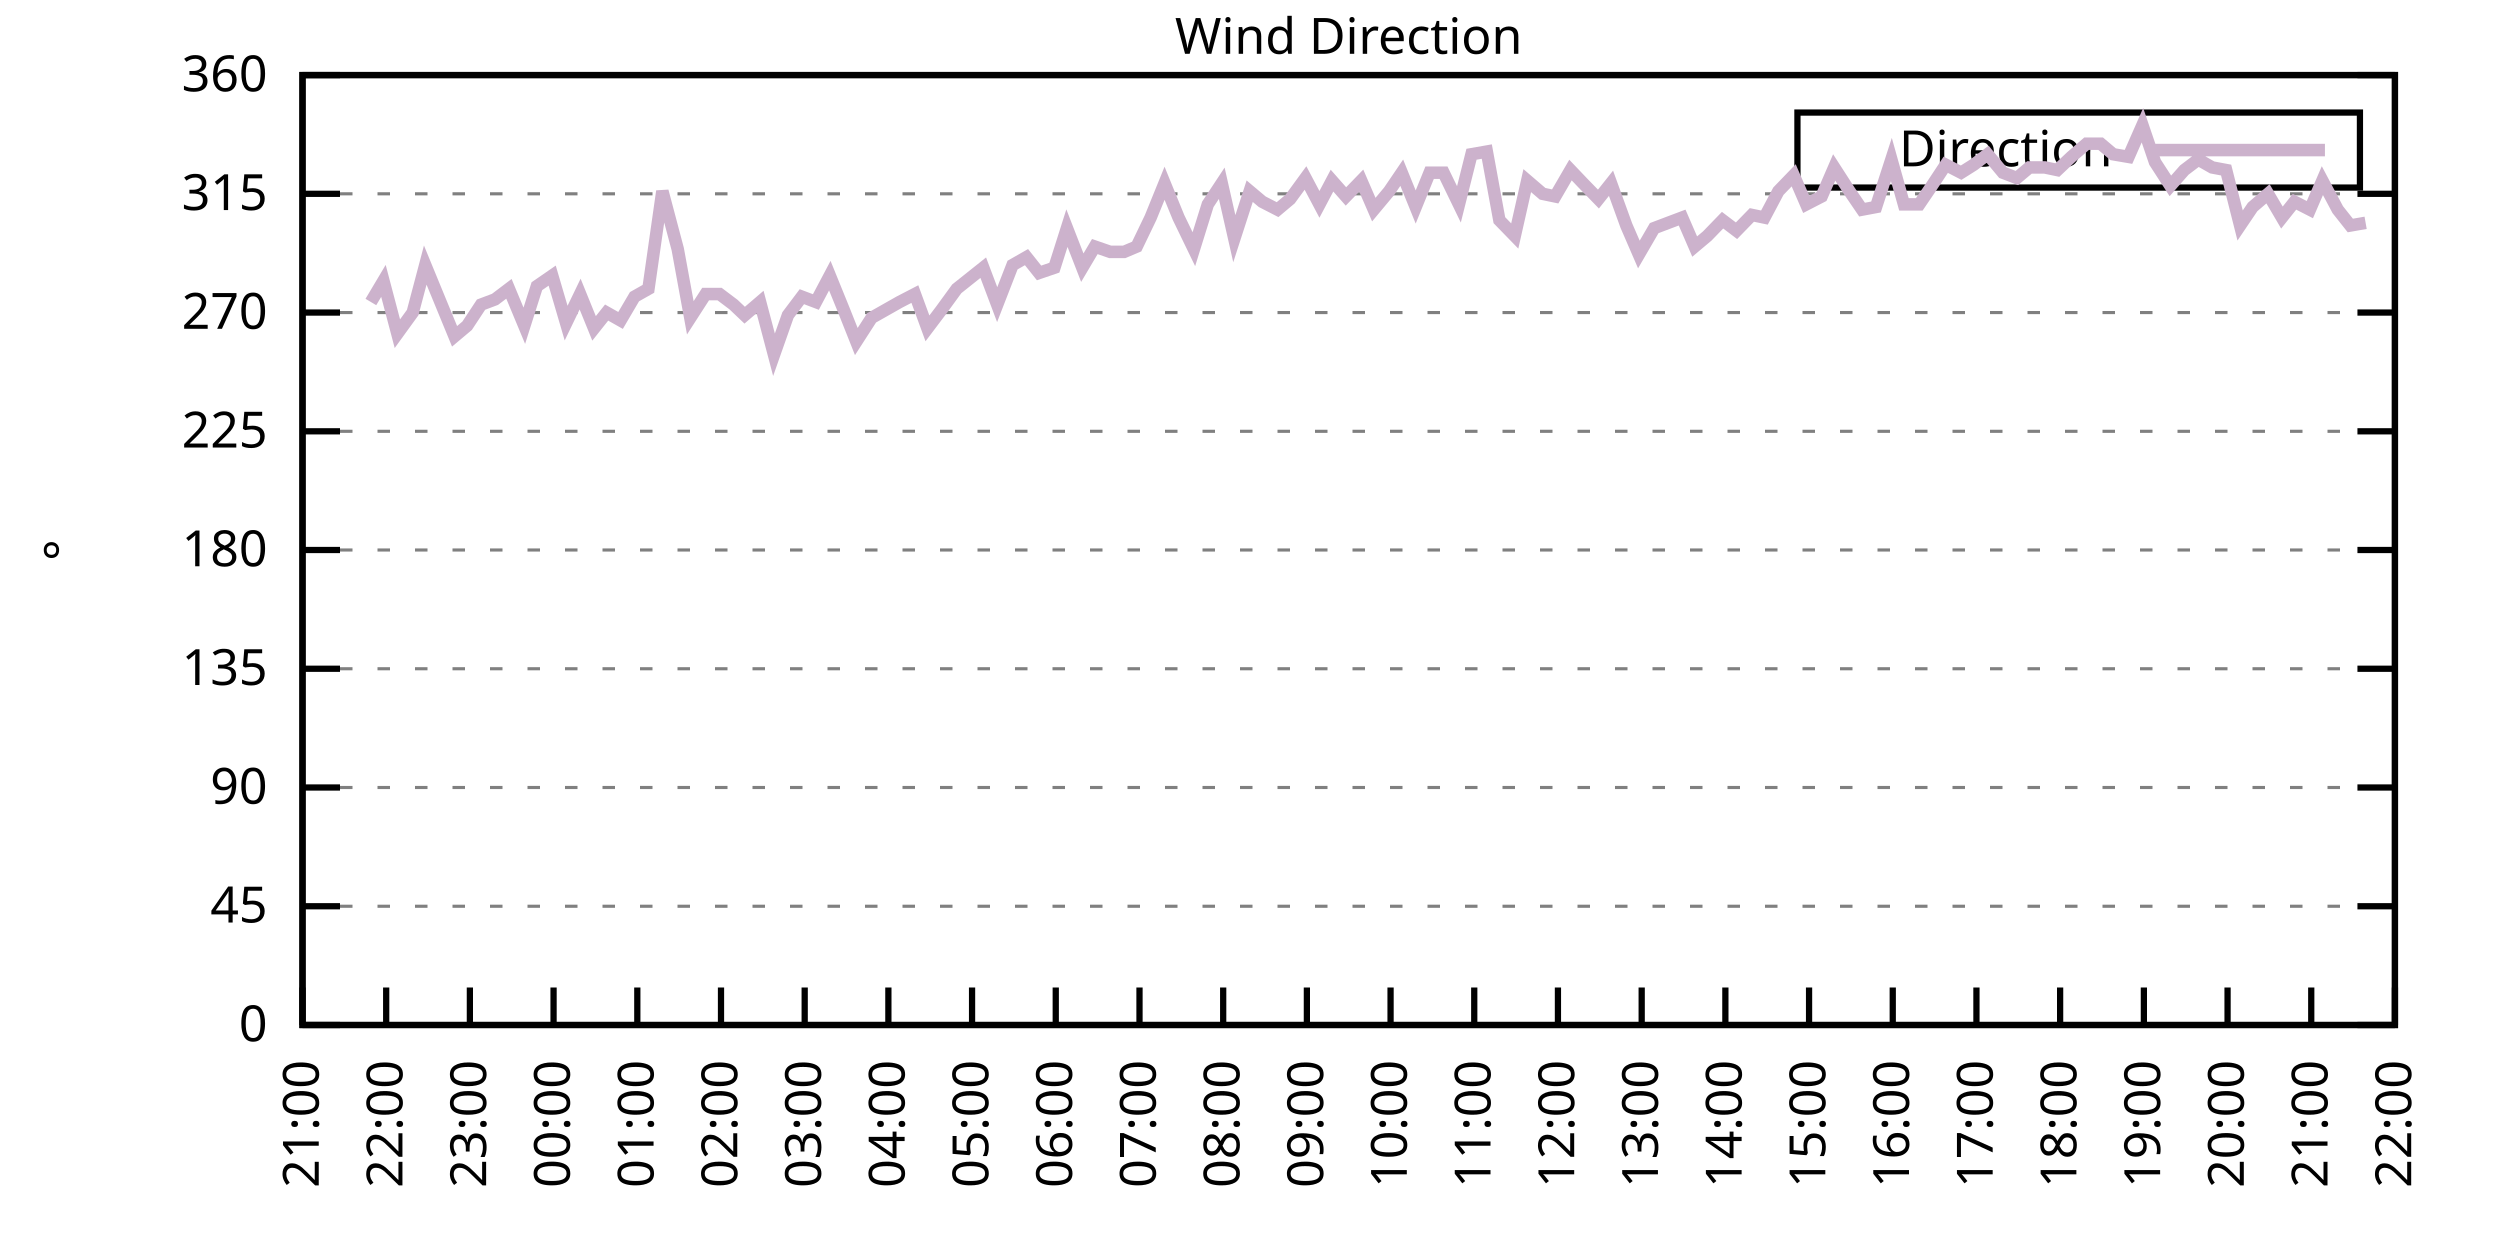
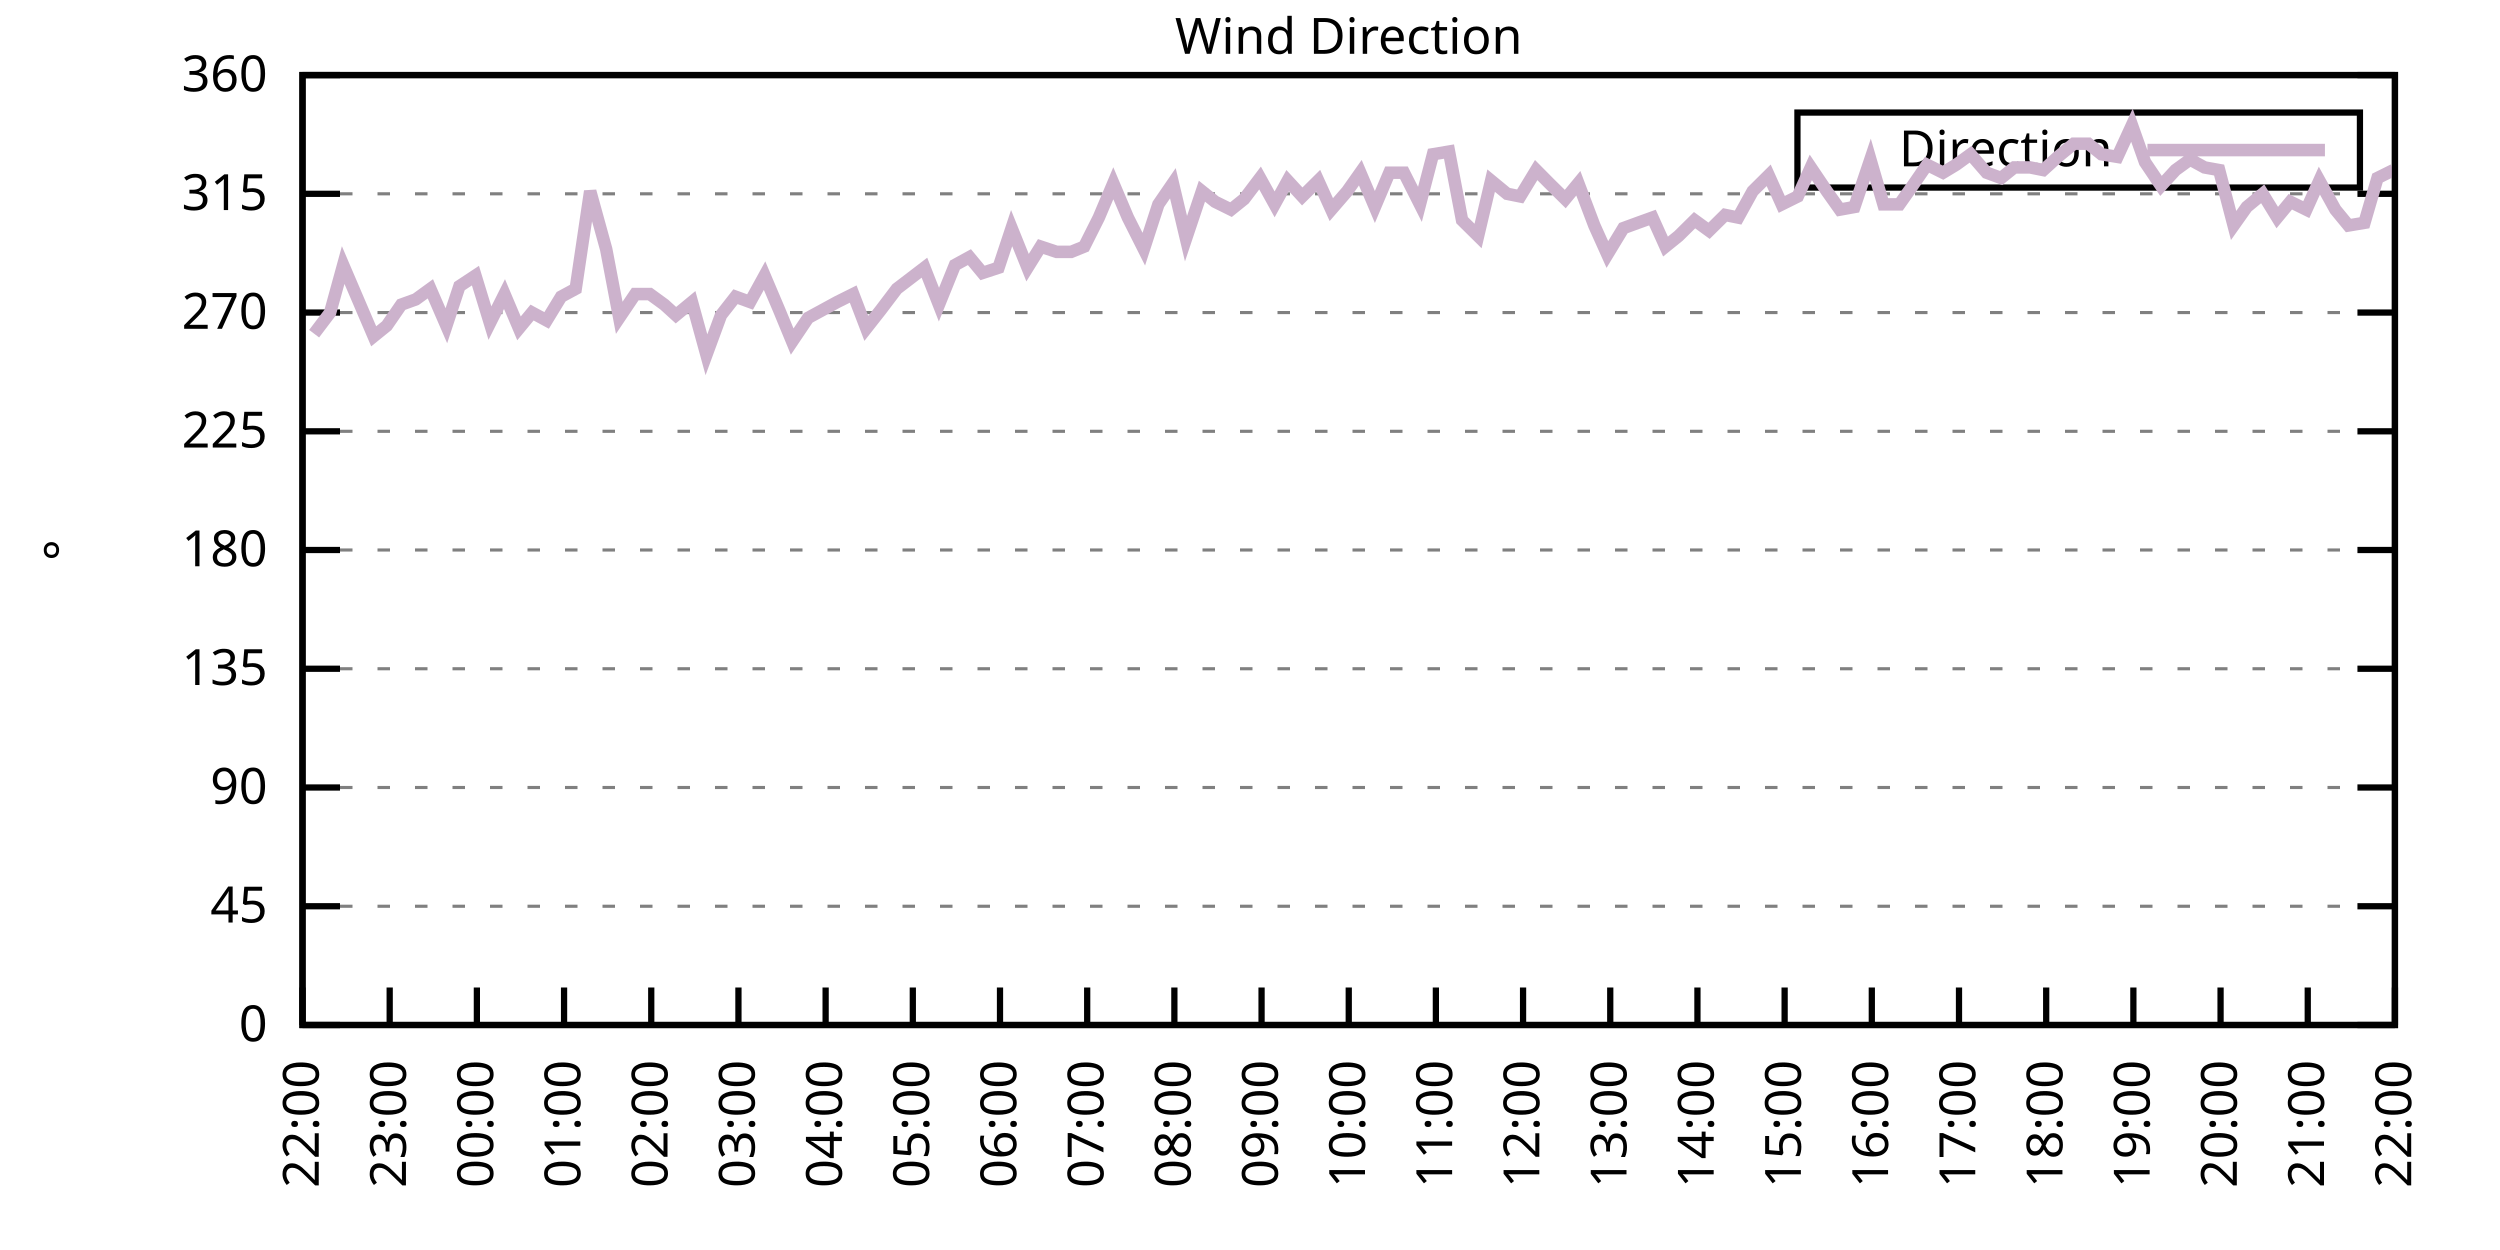
<svg xmlns="http://www.w3.org/2000/svg" xmlns:xlink="http://www.w3.org/1999/xlink" width="400" height="200" viewBox="0 0 400 200">
  <g id="gnuplot_canvas">
    <rect x="0" y="0" width="400" height="200" fill="none" />
    <defs>
      <circle id="gpDot" r="0.5" stroke-width="0.5" stroke="currentColor" />
      <path id="gpPt0" stroke-width="0.333" stroke="currentColor" d="M-1,0 h2 M0,-1 v2" />
      <path id="gpPt1" stroke-width="0.333" stroke="currentColor" d="M-1,-1 L1,1 M1,-1 L-1,1" />
      <path id="gpPt2" stroke-width="0.333" stroke="currentColor" d="M-1,0 L1,0 M0,-1 L0,1 M-1,-1 L1,1 M-1,1 L1,-1" />
      <rect id="gpPt3" stroke-width="0.333" stroke="currentColor" x="-1" y="-1" width="2" height="2" />
      <rect id="gpPt4" stroke-width="0.333" stroke="currentColor" fill="currentColor" x="-1" y="-1" width="2" height="2" />
      <circle id="gpPt5" stroke-width="0.333" stroke="currentColor" cx="0" cy="0" r="1" />
      <use xlink:href="#gpPt5" id="gpPt6" fill="currentColor" stroke="none" />
      <path id="gpPt7" stroke-width="0.333" stroke="currentColor" d="M0,-1.33 L-1.33,0.67 L1.33,0.67 z" />
      <use xlink:href="#gpPt7" id="gpPt8" fill="currentColor" stroke="none" />
      <use xlink:href="#gpPt7" id="gpPt9" stroke="currentColor" transform="rotate(180)" />
      <use xlink:href="#gpPt9" id="gpPt10" fill="currentColor" stroke="none" />
      <use xlink:href="#gpPt3" id="gpPt11" stroke="currentColor" transform="rotate(45)" />
      <use xlink:href="#gpPt11" id="gpPt12" fill="currentColor" stroke="none" />
      <path id="gpPt13" stroke-width="0.333" stroke="currentColor" d="M0,1.330 L1.265,0.411 L0.782,-1.067 L-0.782,-1.076 L-1.265,0.411 z" />
      <use xlink:href="#gpPt13" id="gpPt14" fill="currentColor" stroke="none" />
      <filter id="textbox" filterUnits="objectBoundingBox" x="0" y="0" height="1" width="1">
        <feFlood flood-color="white" flood-opacity="1" result="bgnd" />
        <feComposite in="SourceGraphic" in2="bgnd" operator="atop" />
      </filter>
      <filter id="greybox" filterUnits="objectBoundingBox" x="0" y="0" height="1" width="1">
        <feFlood flood-color="lightgrey" flood-opacity="1" result="grey" />
        <feComposite in="SourceGraphic" in2="grey" operator="atop" />
      </filter>
    </defs>
    <g fill="none" color="white" stroke="currentColor" stroke-width="1.00" stroke-linecap="butt" stroke-linejoin="miter">
</g>
    <g fill="none" color="black" stroke="currentColor" stroke-width="1.00" stroke-linecap="butt" stroke-linejoin="miter">
      <g stroke="none" shape-rendering="crispEdges">
        <polygon fill="rgb(255, 255, 255)" points="48.40,164.00 383.18,164.00 383.18,12.02 48.40,12.02 " />
      </g>
    </g>
    <g fill="none" color="black" stroke="currentColor" stroke-width="1.00" stroke-linecap="butt" stroke-linejoin="miter">
</g>
    <g fill="none" color="black" stroke="black" stroke-width="0.50" stroke-linecap="butt" stroke-linejoin="miter">
</g>
    <g fill="none" color="gray" stroke="currentColor" stroke-width="0.50" stroke-linecap="butt" stroke-linejoin="miter">
      <path stroke="gray" stroke-dasharray="2,4" class="gridline" d="M48.40,164.00 L383.19,164.00  " />
    </g>
    <g fill="none" color="gray" stroke="gray" stroke-width="1.00" stroke-linecap="butt" stroke-linejoin="miter">
</g>
    <g fill="none" color="black" stroke="currentColor" stroke-width="1.00" stroke-linecap="butt" stroke-linejoin="miter">
      <path stroke="black" d="M48.40,164.00 L54.40,164.00 M383.19,164.00 L377.19,164.00  " />
      <g transform="translate(42.80,166.60)" stroke="none" fill="black" font-family="Sans" font-size="8.00" text-anchor="end">
        <text>
          <tspan font-family="Sans"> 0</tspan>
        </text>
      </g>
    </g>
    <g fill="none" color="black" stroke="currentColor" stroke-width="1.00" stroke-linecap="butt" stroke-linejoin="miter">
</g>
    <g fill="none" color="black" stroke="black" stroke-width="0.50" stroke-linecap="butt" stroke-linejoin="miter">
</g>
    <g fill="none" color="gray" stroke="currentColor" stroke-width="0.50" stroke-linecap="butt" stroke-linejoin="miter">
      <path stroke="gray" stroke-dasharray="2,4" class="gridline" d="M48.40,145.00 L383.19,145.00  " />
    </g>
    <g fill="none" color="gray" stroke="gray" stroke-width="1.00" stroke-linecap="butt" stroke-linejoin="miter">
</g>
    <g fill="none" color="black" stroke="currentColor" stroke-width="1.00" stroke-linecap="butt" stroke-linejoin="miter">
      <path stroke="black" d="M48.40,145.00 L54.40,145.00 M383.19,145.00 L377.19,145.00  " />
      <g transform="translate(42.80,147.60)" stroke="none" fill="black" font-family="Sans" font-size="8.00" text-anchor="end">
        <text>
          <tspan font-family="Sans"> 45</tspan>
        </text>
      </g>
    </g>
    <g fill="none" color="black" stroke="currentColor" stroke-width="1.00" stroke-linecap="butt" stroke-linejoin="miter">
</g>
    <g fill="none" color="black" stroke="black" stroke-width="0.50" stroke-linecap="butt" stroke-linejoin="miter">
</g>
    <g fill="none" color="gray" stroke="currentColor" stroke-width="0.50" stroke-linecap="butt" stroke-linejoin="miter">
      <path stroke="gray" stroke-dasharray="2,4" class="gridline" d="M48.40,126.00 L383.19,126.00  " />
    </g>
    <g fill="none" color="gray" stroke="gray" stroke-width="1.00" stroke-linecap="butt" stroke-linejoin="miter">
</g>
    <g fill="none" color="black" stroke="currentColor" stroke-width="1.00" stroke-linecap="butt" stroke-linejoin="miter">
      <path stroke="black" d="M48.40,126.00 L54.40,126.00 M383.19,126.00 L377.19,126.00  " />
      <g transform="translate(42.80,128.60)" stroke="none" fill="black" font-family="Sans" font-size="8.00" text-anchor="end">
        <text>
          <tspan font-family="Sans"> 90</tspan>
        </text>
      </g>
    </g>
    <g fill="none" color="black" stroke="currentColor" stroke-width="1.00" stroke-linecap="butt" stroke-linejoin="miter">
</g>
    <g fill="none" color="black" stroke="black" stroke-width="0.50" stroke-linecap="butt" stroke-linejoin="miter">
</g>
    <g fill="none" color="gray" stroke="currentColor" stroke-width="0.50" stroke-linecap="butt" stroke-linejoin="miter">
      <path stroke="gray" stroke-dasharray="2,4" class="gridline" d="M48.40,107.00 L383.19,107.00  " />
    </g>
    <g fill="none" color="gray" stroke="gray" stroke-width="1.00" stroke-linecap="butt" stroke-linejoin="miter">
</g>
    <g fill="none" color="black" stroke="currentColor" stroke-width="1.00" stroke-linecap="butt" stroke-linejoin="miter">
      <path stroke="black" d="M48.40,107.00 L54.40,107.00 M383.19,107.00 L377.19,107.00  " />
      <g transform="translate(42.80,109.60)" stroke="none" fill="black" font-family="Sans" font-size="8.00" text-anchor="end">
        <text>
          <tspan font-family="Sans"> 135</tspan>
        </text>
      </g>
    </g>
    <g fill="none" color="black" stroke="currentColor" stroke-width="1.00" stroke-linecap="butt" stroke-linejoin="miter">
</g>
    <g fill="none" color="black" stroke="black" stroke-width="0.50" stroke-linecap="butt" stroke-linejoin="miter">
</g>
    <g fill="none" color="gray" stroke="currentColor" stroke-width="0.50" stroke-linecap="butt" stroke-linejoin="miter">
      <path stroke="gray" stroke-dasharray="2,4" class="gridline" d="M48.40,88.00 L383.19,88.00  " />
    </g>
    <g fill="none" color="gray" stroke="gray" stroke-width="1.00" stroke-linecap="butt" stroke-linejoin="miter">
</g>
    <g fill="none" color="black" stroke="currentColor" stroke-width="1.00" stroke-linecap="butt" stroke-linejoin="miter">
      <path stroke="black" d="M48.40,88.00 L54.40,88.00 M383.19,88.00 L377.19,88.00  " />
      <g transform="translate(42.80,90.60)" stroke="none" fill="black" font-family="Sans" font-size="8.00" text-anchor="end">
        <text>
          <tspan font-family="Sans"> 180</tspan>
        </text>
      </g>
    </g>
    <g fill="none" color="black" stroke="currentColor" stroke-width="1.00" stroke-linecap="butt" stroke-linejoin="miter">
</g>
    <g fill="none" color="black" stroke="black" stroke-width="0.50" stroke-linecap="butt" stroke-linejoin="miter">
</g>
    <g fill="none" color="gray" stroke="currentColor" stroke-width="0.50" stroke-linecap="butt" stroke-linejoin="miter">
      <path stroke="gray" stroke-dasharray="2,4" class="gridline" d="M48.40,69.01 L383.19,69.01  " />
    </g>
    <g fill="none" color="gray" stroke="gray" stroke-width="1.00" stroke-linecap="butt" stroke-linejoin="miter">
</g>
    <g fill="none" color="black" stroke="currentColor" stroke-width="1.00" stroke-linecap="butt" stroke-linejoin="miter">
      <path stroke="black" d="M48.40,69.01 L54.40,69.01 M383.19,69.01 L377.19,69.01  " />
      <g transform="translate(42.80,71.61)" stroke="none" fill="black" font-family="Sans" font-size="8.00" text-anchor="end">
        <text>
          <tspan font-family="Sans"> 225</tspan>
        </text>
      </g>
    </g>
    <g fill="none" color="black" stroke="currentColor" stroke-width="1.00" stroke-linecap="butt" stroke-linejoin="miter">
</g>
    <g fill="none" color="black" stroke="black" stroke-width="0.50" stroke-linecap="butt" stroke-linejoin="miter">
</g>
    <g fill="none" color="gray" stroke="currentColor" stroke-width="0.50" stroke-linecap="butt" stroke-linejoin="miter">
      <path stroke="gray" stroke-dasharray="2,4" class="gridline" d="M48.40,50.01 L383.19,50.01  " />
    </g>
    <g fill="none" color="gray" stroke="gray" stroke-width="1.00" stroke-linecap="butt" stroke-linejoin="miter">
</g>
    <g fill="none" color="black" stroke="currentColor" stroke-width="1.00" stroke-linecap="butt" stroke-linejoin="miter">
      <path stroke="black" d="M48.40,50.01 L54.40,50.01 M383.19,50.01 L377.19,50.01  " />
      <g transform="translate(42.80,52.61)" stroke="none" fill="black" font-family="Sans" font-size="8.00" text-anchor="end">
        <text>
          <tspan font-family="Sans"> 270</tspan>
        </text>
      </g>
    </g>
    <g fill="none" color="black" stroke="currentColor" stroke-width="1.00" stroke-linecap="butt" stroke-linejoin="miter">
</g>
    <g fill="none" color="black" stroke="black" stroke-width="0.50" stroke-linecap="butt" stroke-linejoin="miter">
</g>
    <g fill="none" color="gray" stroke="currentColor" stroke-width="0.50" stroke-linecap="butt" stroke-linejoin="miter">
      <path stroke="gray" stroke-dasharray="2,4" class="gridline" d="M48.40,31.01 L383.19,31.01  " />
    </g>
    <g fill="none" color="gray" stroke="gray" stroke-width="1.00" stroke-linecap="butt" stroke-linejoin="miter">
</g>
    <g fill="none" color="black" stroke="currentColor" stroke-width="1.00" stroke-linecap="butt" stroke-linejoin="miter">
      <path stroke="black" d="M48.40,31.01 L54.40,31.01 M383.19,31.01 L377.19,31.01  " />
      <g transform="translate(42.80,33.61)" stroke="none" fill="black" font-family="Sans" font-size="8.00" text-anchor="end">
        <text>
          <tspan font-family="Sans"> 315</tspan>
        </text>
      </g>
    </g>
    <g fill="none" color="black" stroke="currentColor" stroke-width="1.00" stroke-linecap="butt" stroke-linejoin="miter">
</g>
    <g fill="none" color="black" stroke="black" stroke-width="0.50" stroke-linecap="butt" stroke-linejoin="miter">
</g>
    <g fill="none" color="gray" stroke="currentColor" stroke-width="0.50" stroke-linecap="butt" stroke-linejoin="miter">
      <path stroke="gray" stroke-dasharray="2,4" class="gridline" d="M48.40,12.01 L383.19,12.01  " />
    </g>
    <g fill="none" color="gray" stroke="gray" stroke-width="1.00" stroke-linecap="butt" stroke-linejoin="miter">
</g>
    <g fill="none" color="black" stroke="currentColor" stroke-width="1.00" stroke-linecap="butt" stroke-linejoin="miter">
      <path stroke="black" d="M48.40,12.01 L54.40,12.01 M383.19,12.01 L377.19,12.01  " />
      <g transform="translate(42.80,14.61)" stroke="none" fill="black" font-family="Sans" font-size="8.00" text-anchor="end">
        <text>
          <tspan font-family="Sans"> 360</tspan>
        </text>
      </g>
    </g>
    <g fill="none" color="black" stroke="currentColor" stroke-width="1.00" stroke-linecap="butt" stroke-linejoin="miter">
      <path stroke="black" d="M48.40,164.00 L48.40,158.00  " />
      <g transform="translate(51.00,169.60) rotate(270.00)" stroke="none" fill="black" font-family="Sans" font-size="8.00" text-anchor="end">
        <text>
-           <tspan font-family="Sans">21:00</tspan>
-         </text>
-       </g>
-     </g>
-     <g fill="none" color="black" stroke="currentColor" stroke-width="1.00" stroke-linecap="butt" stroke-linejoin="miter">
-       <path stroke="black" d="M61.79,164.00 L61.79,158.00  " />
-       <g transform="translate(64.39,169.60) rotate(270.00)" stroke="none" fill="black" font-family="Sans" font-size="8.00" text-anchor="end">
-         <text>
          <tspan font-family="Sans">22:00</tspan>
        </text>
      </g>
    </g>
    <g fill="none" color="black" stroke="currentColor" stroke-width="1.00" stroke-linecap="butt" stroke-linejoin="miter">
-       <path stroke="black" d="M75.18,164.00 L75.18,158.00  " />
-       <g transform="translate(77.78,169.60) rotate(270.00)" stroke="none" fill="black" font-family="Sans" font-size="8.00" text-anchor="end">
+       <path stroke="black" d="M62.35,164.00 L62.35,158.00  " />
+       <g transform="translate(64.95,169.60) rotate(270.00)" stroke="none" fill="black" font-family="Sans" font-size="8.00" text-anchor="end">
        <text>
          <tspan font-family="Sans">23:00</tspan>
        </text>
      </g>
    </g>
    <g fill="none" color="black" stroke="currentColor" stroke-width="1.00" stroke-linecap="butt" stroke-linejoin="miter">
-       <path stroke="black" d="M88.57,164.00 L88.57,158.00  " />
-       <g transform="translate(91.17,169.60) rotate(270.00)" stroke="none" fill="black" font-family="Sans" font-size="8.00" text-anchor="end">
+       <path stroke="black" d="M76.30,164.00 L76.30,158.00  " />
+       <g transform="translate(78.90,169.60) rotate(270.00)" stroke="none" fill="black" font-family="Sans" font-size="8.00" text-anchor="end">
        <text>
          <tspan font-family="Sans">00:00</tspan>
        </text>
      </g>
    </g>
    <g fill="none" color="black" stroke="currentColor" stroke-width="1.00" stroke-linecap="butt" stroke-linejoin="miter">
-       <path stroke="black" d="M101.97,164.00 L101.97,158.00  " />
-       <g transform="translate(104.57,169.60) rotate(270.00)" stroke="none" fill="black" font-family="Sans" font-size="8.00" text-anchor="end">
+       <path stroke="black" d="M90.25,164.00 L90.25,158.00  " />
+       <g transform="translate(92.85,169.60) rotate(270.00)" stroke="none" fill="black" font-family="Sans" font-size="8.00" text-anchor="end">
        <text>
          <tspan font-family="Sans">01:00</tspan>
        </text>
      </g>
    </g>
    <g fill="none" color="black" stroke="currentColor" stroke-width="1.00" stroke-linecap="butt" stroke-linejoin="miter">
-       <path stroke="black" d="M115.36,164.00 L115.36,158.00  " />
-       <g transform="translate(117.96,169.60) rotate(270.00)" stroke="none" fill="black" font-family="Sans" font-size="8.00" text-anchor="end">
+       <path stroke="black" d="M104.20,164.00 L104.20,158.00  " />
+       <g transform="translate(106.80,169.60) rotate(270.00)" stroke="none" fill="black" font-family="Sans" font-size="8.00" text-anchor="end">
        <text>
          <tspan font-family="Sans">02:00</tspan>
        </text>
      </g>
    </g>
    <g fill="none" color="black" stroke="currentColor" stroke-width="1.00" stroke-linecap="butt" stroke-linejoin="miter">
-       <path stroke="black" d="M128.75,164.00 L128.75,158.00  " />
-       <g transform="translate(131.35,169.60) rotate(270.00)" stroke="none" fill="black" font-family="Sans" font-size="8.00" text-anchor="end">
+       <path stroke="black" d="M118.15,164.00 L118.15,158.00  " />
+       <g transform="translate(120.75,169.60) rotate(270.00)" stroke="none" fill="black" font-family="Sans" font-size="8.00" text-anchor="end">
        <text>
          <tspan font-family="Sans">03:00</tspan>
        </text>
      </g>
    </g>
    <g fill="none" color="black" stroke="currentColor" stroke-width="1.00" stroke-linecap="butt" stroke-linejoin="miter">
-       <path stroke="black" d="M142.14,164.00 L142.14,158.00  " />
-       <g transform="translate(144.74,169.60) rotate(270.00)" stroke="none" fill="black" font-family="Sans" font-size="8.00" text-anchor="end">
+       <path stroke="black" d="M132.10,164.00 L132.10,158.00  " />
+       <g transform="translate(134.70,169.60) rotate(270.00)" stroke="none" fill="black" font-family="Sans" font-size="8.00" text-anchor="end">
        <text>
          <tspan font-family="Sans">04:00</tspan>
        </text>
      </g>
    </g>
    <g fill="none" color="black" stroke="currentColor" stroke-width="1.00" stroke-linecap="butt" stroke-linejoin="miter">
-       <path stroke="black" d="M155.53,164.00 L155.53,158.00  " />
-       <g transform="translate(158.13,169.60) rotate(270.00)" stroke="none" fill="black" font-family="Sans" font-size="8.00" text-anchor="end">
+       <path stroke="black" d="M146.05,164.00 L146.05,158.00  " />
+       <g transform="translate(148.65,169.60) rotate(270.00)" stroke="none" fill="black" font-family="Sans" font-size="8.00" text-anchor="end">
        <text>
          <tspan font-family="Sans">05:00</tspan>
        </text>
      </g>
    </g>
    <g fill="none" color="black" stroke="currentColor" stroke-width="1.00" stroke-linecap="butt" stroke-linejoin="miter">
-       <path stroke="black" d="M168.92,164.00 L168.92,158.00  " />
-       <g transform="translate(171.52,169.60) rotate(270.00)" stroke="none" fill="black" font-family="Sans" font-size="8.00" text-anchor="end">
+       <path stroke="black" d="M160.00,164.00 L160.00,158.00  " />
+       <g transform="translate(162.60,169.60) rotate(270.00)" stroke="none" fill="black" font-family="Sans" font-size="8.00" text-anchor="end">
        <text>
          <tspan font-family="Sans">06:00</tspan>
        </text>
      </g>
    </g>
    <g fill="none" color="black" stroke="currentColor" stroke-width="1.00" stroke-linecap="butt" stroke-linejoin="miter">
-       <path stroke="black" d="M182.32,164.00 L182.32,158.00  " />
-       <g transform="translate(184.92,169.60) rotate(270.00)" stroke="none" fill="black" font-family="Sans" font-size="8.00" text-anchor="end">
+       <path stroke="black" d="M173.95,164.00 L173.95,158.00  " />
+       <g transform="translate(176.55,169.60) rotate(270.00)" stroke="none" fill="black" font-family="Sans" font-size="8.00" text-anchor="end">
        <text>
          <tspan font-family="Sans">07:00</tspan>
        </text>
      </g>
    </g>
    <g fill="none" color="black" stroke="currentColor" stroke-width="1.00" stroke-linecap="butt" stroke-linejoin="miter">
-       <path stroke="black" d="M195.71,164.00 L195.71,158.00  " />
-       <g transform="translate(198.31,169.60) rotate(270.00)" stroke="none" fill="black" font-family="Sans" font-size="8.00" text-anchor="end">
+       <path stroke="black" d="M187.90,164.00 L187.90,158.00  " />
+       <g transform="translate(190.50,169.60) rotate(270.00)" stroke="none" fill="black" font-family="Sans" font-size="8.00" text-anchor="end">
        <text>
          <tspan font-family="Sans">08:00</tspan>
        </text>
      </g>
    </g>
    <g fill="none" color="black" stroke="currentColor" stroke-width="1.00" stroke-linecap="butt" stroke-linejoin="miter">
-       <path stroke="black" d="M209.10,164.00 L209.10,158.00  " />
-       <g transform="translate(211.70,169.60) rotate(270.00)" stroke="none" fill="black" font-family="Sans" font-size="8.00" text-anchor="end">
+       <path stroke="black" d="M201.85,164.00 L201.85,158.00  " />
+       <g transform="translate(204.45,169.60) rotate(270.00)" stroke="none" fill="black" font-family="Sans" font-size="8.00" text-anchor="end">
        <text>
          <tspan font-family="Sans">09:00</tspan>
        </text>
      </g>
    </g>
    <g fill="none" color="black" stroke="currentColor" stroke-width="1.00" stroke-linecap="butt" stroke-linejoin="miter">
-       <path stroke="black" d="M222.49,164.00 L222.49,158.00  " />
-       <g transform="translate(225.09,169.60) rotate(270.00)" stroke="none" fill="black" font-family="Sans" font-size="8.00" text-anchor="end">
+       <path stroke="black" d="M215.80,164.00 L215.80,158.00  " />
+       <g transform="translate(218.40,169.60) rotate(270.00)" stroke="none" fill="black" font-family="Sans" font-size="8.00" text-anchor="end">
        <text>
          <tspan font-family="Sans">10:00</tspan>
        </text>
      </g>
    </g>
    <g fill="none" color="black" stroke="currentColor" stroke-width="1.00" stroke-linecap="butt" stroke-linejoin="miter">
-       <path stroke="black" d="M235.88,164.00 L235.88,158.00  " />
-       <g transform="translate(238.48,169.60) rotate(270.00)" stroke="none" fill="black" font-family="Sans" font-size="8.00" text-anchor="end">
+       <path stroke="black" d="M229.74,164.00 L229.74,158.00  " />
+       <g transform="translate(232.34,169.60) rotate(270.00)" stroke="none" fill="black" font-family="Sans" font-size="8.00" text-anchor="end">
        <text>
          <tspan font-family="Sans">11:00</tspan>
        </text>
      </g>
    </g>
    <g fill="none" color="black" stroke="currentColor" stroke-width="1.00" stroke-linecap="butt" stroke-linejoin="miter">
-       <path stroke="black" d="M249.27,164.00 L249.27,158.00  " />
-       <g transform="translate(251.87,169.60) rotate(270.00)" stroke="none" fill="black" font-family="Sans" font-size="8.00" text-anchor="end">
+       <path stroke="black" d="M243.69,164.00 L243.69,158.00  " />
+       <g transform="translate(246.29,169.60) rotate(270.00)" stroke="none" fill="black" font-family="Sans" font-size="8.00" text-anchor="end">
        <text>
          <tspan font-family="Sans">12:00</tspan>
        </text>
      </g>
    </g>
    <g fill="none" color="black" stroke="currentColor" stroke-width="1.00" stroke-linecap="butt" stroke-linejoin="miter">
-       <path stroke="black" d="M262.67,164.00 L262.67,158.00  " />
-       <g transform="translate(265.27,169.60) rotate(270.00)" stroke="none" fill="black" font-family="Sans" font-size="8.00" text-anchor="end">
+       <path stroke="black" d="M257.64,164.00 L257.64,158.00  " />
+       <g transform="translate(260.24,169.60) rotate(270.00)" stroke="none" fill="black" font-family="Sans" font-size="8.00" text-anchor="end">
        <text>
          <tspan font-family="Sans">13:00</tspan>
        </text>
      </g>
    </g>
    <g fill="none" color="black" stroke="currentColor" stroke-width="1.00" stroke-linecap="butt" stroke-linejoin="miter">
-       <path stroke="black" d="M276.06,164.00 L276.06,158.00  " />
-       <g transform="translate(278.66,169.60) rotate(270.00)" stroke="none" fill="black" font-family="Sans" font-size="8.00" text-anchor="end">
+       <path stroke="black" d="M271.59,164.00 L271.59,158.00  " />
+       <g transform="translate(274.19,169.60) rotate(270.00)" stroke="none" fill="black" font-family="Sans" font-size="8.00" text-anchor="end">
        <text>
          <tspan font-family="Sans">14:00</tspan>
        </text>
      </g>
    </g>
    <g fill="none" color="black" stroke="currentColor" stroke-width="1.00" stroke-linecap="butt" stroke-linejoin="miter">
-       <path stroke="black" d="M289.45,164.00 L289.45,158.00  " />
-       <g transform="translate(292.05,169.60) rotate(270.00)" stroke="none" fill="black" font-family="Sans" font-size="8.00" text-anchor="end">
+       <path stroke="black" d="M285.54,164.00 L285.54,158.00  " />
+       <g transform="translate(288.14,169.60) rotate(270.00)" stroke="none" fill="black" font-family="Sans" font-size="8.00" text-anchor="end">
        <text>
          <tspan font-family="Sans">15:00</tspan>
        </text>
      </g>
    </g>
    <g fill="none" color="black" stroke="currentColor" stroke-width="1.00" stroke-linecap="butt" stroke-linejoin="miter">
-       <path stroke="black" d="M302.84,164.00 L302.84,158.00  " />
-       <g transform="translate(305.44,169.60) rotate(270.00)" stroke="none" fill="black" font-family="Sans" font-size="8.00" text-anchor="end">
+       <path stroke="black" d="M299.49,164.00 L299.49,158.00  " />
+       <g transform="translate(302.09,169.60) rotate(270.00)" stroke="none" fill="black" font-family="Sans" font-size="8.00" text-anchor="end">
        <text>
          <tspan font-family="Sans">16:00</tspan>
        </text>
      </g>
    </g>
    <g fill="none" color="black" stroke="currentColor" stroke-width="1.00" stroke-linecap="butt" stroke-linejoin="miter">
-       <path stroke="black" d="M316.23,164.00 L316.23,158.00  " />
-       <g transform="translate(318.83,169.60) rotate(270.00)" stroke="none" fill="black" font-family="Sans" font-size="8.00" text-anchor="end">
+       <path stroke="black" d="M313.44,164.00 L313.44,158.00  " />
+       <g transform="translate(316.04,169.60) rotate(270.00)" stroke="none" fill="black" font-family="Sans" font-size="8.00" text-anchor="end">
        <text>
          <tspan font-family="Sans">17:00</tspan>
        </text>
      </g>
    </g>
    <g fill="none" color="black" stroke="currentColor" stroke-width="1.00" stroke-linecap="butt" stroke-linejoin="miter">
-       <path stroke="black" d="M329.62,164.00 L329.62,158.00  " />
-       <g transform="translate(332.22,169.60) rotate(270.00)" stroke="none" fill="black" font-family="Sans" font-size="8.00" text-anchor="end">
+       <path stroke="black" d="M327.39,164.00 L327.39,158.00  " />
+       <g transform="translate(329.99,169.60) rotate(270.00)" stroke="none" fill="black" font-family="Sans" font-size="8.00" text-anchor="end">
        <text>
          <tspan font-family="Sans">18:00</tspan>
        </text>
      </g>
    </g>
    <g fill="none" color="black" stroke="currentColor" stroke-width="1.00" stroke-linecap="butt" stroke-linejoin="miter">
-       <path stroke="black" d="M343.02,164.00 L343.02,158.00  " />
-       <g transform="translate(345.62,169.60) rotate(270.00)" stroke="none" fill="black" font-family="Sans" font-size="8.00" text-anchor="end">
+       <path stroke="black" d="M341.34,164.00 L341.34,158.00  " />
+       <g transform="translate(343.94,169.60) rotate(270.00)" stroke="none" fill="black" font-family="Sans" font-size="8.00" text-anchor="end">
        <text>
          <tspan font-family="Sans">19:00</tspan>
        </text>
      </g>
    </g>
    <g fill="none" color="black" stroke="currentColor" stroke-width="1.00" stroke-linecap="butt" stroke-linejoin="miter">
-       <path stroke="black" d="M356.41,164.00 L356.41,158.00  " />
-       <g transform="translate(359.01,169.60) rotate(270.00)" stroke="none" fill="black" font-family="Sans" font-size="8.00" text-anchor="end">
+       <path stroke="black" d="M355.29,164.00 L355.29,158.00  " />
+       <g transform="translate(357.89,169.60) rotate(270.00)" stroke="none" fill="black" font-family="Sans" font-size="8.00" text-anchor="end">
        <text>
          <tspan font-family="Sans">20:00</tspan>
        </text>
      </g>
    </g>
    <g fill="none" color="black" stroke="currentColor" stroke-width="1.00" stroke-linecap="butt" stroke-linejoin="miter">
-       <path stroke="black" d="M369.80,164.00 L369.80,158.00  " />
-       <g transform="translate(372.40,169.60) rotate(270.00)" stroke="none" fill="black" font-family="Sans" font-size="8.00" text-anchor="end">
+       <path stroke="black" d="M369.24,164.00 L369.24,158.00  " />
+       <g transform="translate(371.84,169.60) rotate(270.00)" stroke="none" fill="black" font-family="Sans" font-size="8.00" text-anchor="end">
        <text>
          <tspan font-family="Sans">21:00</tspan>
        </text>
      </g>
    </g>
    <g fill="none" color="black" stroke="currentColor" stroke-width="1.00" stroke-linecap="butt" stroke-linejoin="miter">
      <path stroke="black" d="M383.19,164.00 L383.19,158.00  " />
      <g transform="translate(385.79,169.60) rotate(270.00)" stroke="none" fill="black" font-family="Sans" font-size="8.00" text-anchor="end">
        <text>
          <tspan font-family="Sans">22:00</tspan>
        </text>
      </g>
    </g>
    <g fill="none" color="black" stroke="currentColor" stroke-width="1.00" stroke-linecap="butt" stroke-linejoin="miter">
</g>
    <g fill="none" color="black" stroke="currentColor" stroke-width="1.00" stroke-linecap="butt" stroke-linejoin="miter">
      <path stroke="black" d="M48.40,12.01 L48.40,164.00 L383.19,164.00 L383.19,12.01 L48.40,12.01 Z  " />
    </g>
    <g fill="none" color="black" stroke="currentColor" stroke-width="1.00" stroke-linecap="butt" stroke-linejoin="miter">
</g>
    <g fill="none" color="black" stroke="currentColor" stroke-width="1.00" stroke-linecap="butt" stroke-linejoin="miter">
      <path stroke="black" d="M287.59,30.01 L287.59,18.01 L377.59,18.01 L377.59,30.01 L287.59,30.01 Z  " />
    </g>
    <g id="Wind_direction_plot_1">
      <g fill="none" color="white" stroke="black" stroke-width="2.00" stroke-linecap="butt" stroke-linejoin="miter">
</g>
      <g fill="none" color="black" stroke="currentColor" stroke-width="2.00" stroke-linecap="butt" stroke-linejoin="miter">
        <g transform="translate(337.99,26.61)" stroke="none" fill="black" font-family="Sans" font-size="8.00" text-anchor="end">
          <text>
            <tspan font-family="Sans">Direction</tspan>
          </text>
        </g>
      </g>
      <g fill="none" color="black" stroke="currentColor" stroke-width="2.00" stroke-linecap="butt" stroke-linejoin="miter">
-         <path stroke="rgb(204, 178, 204)" d="M343.59,24.01 L371.99,24.01 M59.34,48.32 L61.35,44.94 L63.58,53.39 L66.03,50.01 L68.04,42.41 L72.73,53.81   L74.74,52.12 L76.97,48.74 L79.20,47.90 L81.43,46.21 L83.89,52.12 L85.90,45.79 L88.35,44.10 L90.58,51.70   L92.82,47.05 L95.05,52.54 L97.06,50.01 L99.29,51.27 L101.52,47.47 L103.75,46.21 L105.98,30.59 L108.44,39.87   L110.45,50.85 L112.90,47.05 L115.13,47.05 L117.37,48.74 L119.15,50.43 L121.61,48.32 L123.84,56.76 L126.07,50.43   L128.30,47.47 L130.54,48.32 L132.77,44.10 L135.00,49.59 L137.01,54.65 L139.46,50.85 L141.69,49.59 L143.93,48.32   L146.38,47.05 L148.39,52.54 L150.62,49.59 L153.08,46.21 L157.32,42.83 L159.55,48.74 L162.01,42.41 L164.24,41.14   L166.25,43.67 L168.70,42.83 L170.71,36.50 L173.17,42.83 L175.17,39.45 L177.63,40.30 L179.86,40.30 L181.87,39.45   L184.10,34.81 L186.33,29.32 L188.57,34.81 L191.02,39.87 L193.25,32.70 L195.48,29.32 L197.49,38.19 L199.95,30.59   L201.96,32.28 L204.41,33.54 L206.42,31.85 L208.88,28.48 L211.11,32.70 L213.12,28.90 L215.35,31.43 L217.80,28.90   L219.81,33.54 L222.27,30.59 L224.28,27.63 L226.51,33.12 L228.74,27.63 L230.97,27.63 L233.43,32.70 L235.44,24.68   L237.89,24.25 L239.90,35.23 L242.36,37.76 L244.36,28.90 L246.82,31.01 L248.83,31.43 L251.28,27.21 L253.29,29.32   L255.75,31.85 L257.76,29.32 L260.21,36.08 L262.22,40.72 L264.67,36.50 L266.91,35.65 L269.14,34.81 L271.15,39.45   L273.16,37.76 L275.61,35.23 L277.84,36.92 L280.30,34.39 L282.31,34.81 L284.54,30.59 L286.99,28.05 L289.00,32.70   L291.46,31.43 L293.47,26.79 L295.92,30.59 L297.93,33.54 L300.16,33.12 L302.62,25.52 L304.63,32.70 L307.08,32.70   L309.09,29.74 L311.32,26.36 L313.78,27.63 L315.79,26.36 L318.02,24.68 L320.47,27.63 L322.70,28.48 L324.71,26.79   L327.17,26.79 L329.18,27.21 L331.41,25.10 L333.86,22.99 L336.10,22.99 L338.10,24.68 L340.56,25.10 L342.79,20.03   L344.80,25.94 L347.26,29.74 L349.49,27.21 L351.72,25.52 L353.95,26.79 L356.18,27.21 L358.42,36.08 L360.42,33.12   L362.88,31.01 L365.11,34.81 L367.12,32.28 L369.58,33.54 L371.58,28.90 L374.04,33.54 L376.05,36.08 L378.50,35.65    " />
+         <path stroke="rgb(204, 178, 204)" d="M343.59,24.01 L371.99,24.01 M50.26,53.39 L52.82,50.01 L54.91,42.41 L59.79,53.81 L61.88,52.12 L64.21,48.74   L66.53,47.90 L68.86,46.21 L71.42,52.12 L73.51,45.79 L76.07,44.10 L78.39,51.70 L80.72,47.05 L83.04,52.54   L85.13,50.01 L87.46,51.27 L89.78,47.47 L92.11,46.21 L94.43,30.59 L96.99,39.87 L99.08,50.85 L101.64,47.05   L103.97,47.05 L106.29,48.74 L108.15,50.43 L110.71,48.32 L113.03,56.76 L115.36,50.43 L117.68,47.47 L120.01,48.32   L122.33,44.10 L124.66,49.59 L126.75,54.65 L129.31,50.85 L131.63,49.59 L133.96,48.32 L136.51,47.05 L138.61,52.54   L140.93,49.59 L143.49,46.21 L147.91,42.83 L150.23,48.74 L152.79,42.41 L155.11,41.14 L157.21,43.67 L159.76,42.83   L161.86,36.50 L164.41,42.83 L166.51,39.45 L169.06,40.30 L171.39,40.30 L173.48,39.45 L175.81,34.81 L178.13,29.32   L180.46,34.81 L183.01,39.87 L185.34,32.70 L187.66,29.32 L189.76,38.19 L192.31,30.59 L194.41,32.28 L196.96,33.54   L199.06,31.85 L201.61,28.48 L203.94,32.70 L206.03,28.90 L208.36,31.43 L210.91,28.90 L213.01,33.54 L215.56,30.59   L217.65,27.63 L219.98,33.12 L222.30,27.63 L224.63,27.63 L227.19,32.70 L229.28,24.68 L231.84,24.25 L233.93,35.23   L236.49,37.76 L238.58,28.90 L241.14,31.01 L243.23,31.43 L245.79,27.21 L247.88,29.32 L250.44,31.85 L252.53,29.32   L255.09,36.08 L257.18,40.72 L259.74,36.50 L262.06,35.65 L264.39,34.81 L266.48,39.45 L268.57,37.76 L271.13,35.23   L273.45,36.92 L276.01,34.39 L278.10,34.81 L280.43,30.59 L282.99,28.05 L285.08,32.70 L287.64,31.43 L289.73,26.79   L292.29,30.59 L294.38,33.54 L296.70,33.12 L299.26,25.52 L301.35,32.70 L303.91,32.70 L306.00,29.74 L308.33,26.36   L310.88,27.63 L312.98,26.36 L315.30,24.68 L317.86,27.63 L320.18,28.48 L322.28,26.79 L324.83,26.79 L326.93,27.21   L329.25,25.10 L331.81,22.99 L334.13,22.99 L336.23,24.68 L338.78,25.10 L341.11,20.03 L343.20,25.94 L345.76,29.74   L348.08,27.21 L350.41,25.52 L352.73,26.79 L355.06,27.21 L357.38,36.08 L359.48,33.12 L362.03,31.01 L364.36,34.81   L366.45,32.28 L369.01,33.54 L371.10,28.90 L373.66,33.54 L375.75,36.08 L378.31,35.65 L380.40,28.48 L382.96,27.21    " />
      </g>
    </g>
    <g fill="none" color="black" stroke="currentColor" stroke-width="2.00" stroke-linecap="butt" stroke-linejoin="miter">
</g>
    <g fill="none" color="black" stroke="black" stroke-width="1.00" stroke-linecap="butt" stroke-linejoin="miter">
</g>
    <g fill="none" color="black" stroke="currentColor" stroke-width="1.00" stroke-linecap="butt" stroke-linejoin="miter">
      <path stroke="black" d="M48.40,12.01 L48.40,164.00 L383.19,164.00 L383.19,12.01 L48.40,12.01 Z  " />
      <g transform="translate(12.80,88.01) rotate(270.00)" stroke="none" fill="black" font-family="Sans" font-size="8.00" text-anchor="middle">
        <text>
          <tspan font-family="Sans">°</tspan>
        </text>
      </g>
    </g>
    <g fill="none" color="black" stroke="currentColor" stroke-width="1.00" stroke-linecap="butt" stroke-linejoin="miter">
</g>
    <g fill="none" color="black" stroke="currentColor" stroke-width="1.00" stroke-linecap="butt" stroke-linejoin="miter">
      <g transform="translate(215.79,8.61)" stroke="none" fill="black" font-family="Sans" font-size="8.00" text-anchor="middle">
        <text>
          <tspan font-family="Sans">Wind Direction</tspan>
        </text>
      </g>
    </g>
    <g fill="none" color="black" stroke="currentColor" stroke-width="1.00" stroke-linecap="butt" stroke-linejoin="miter">
</g>
  </g>
</svg>
